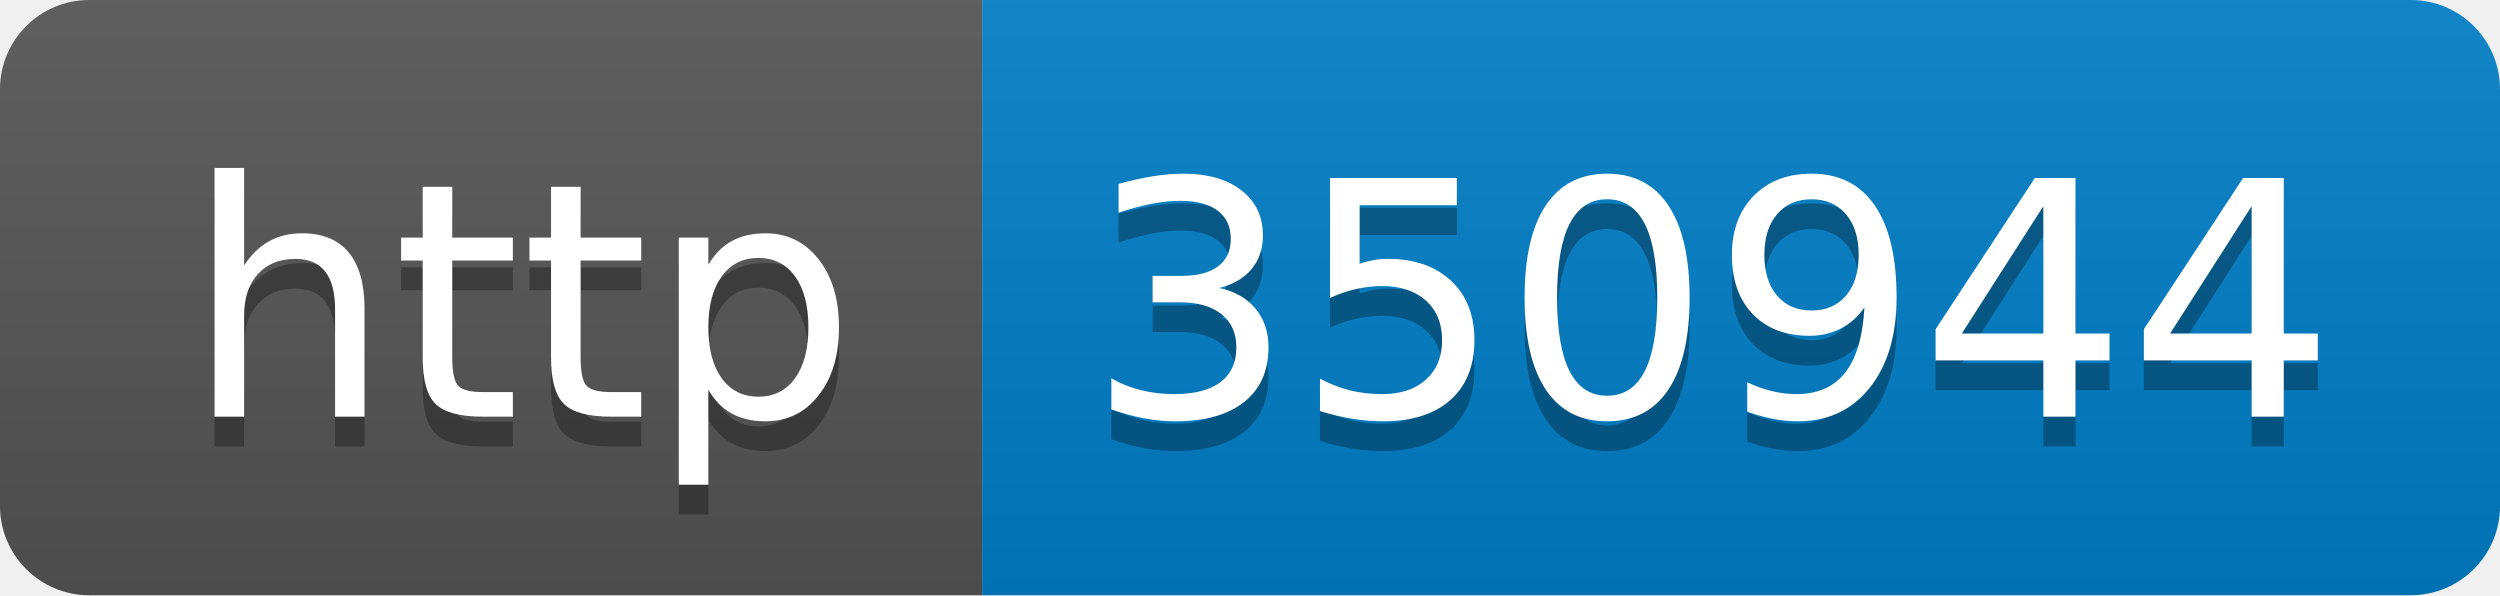
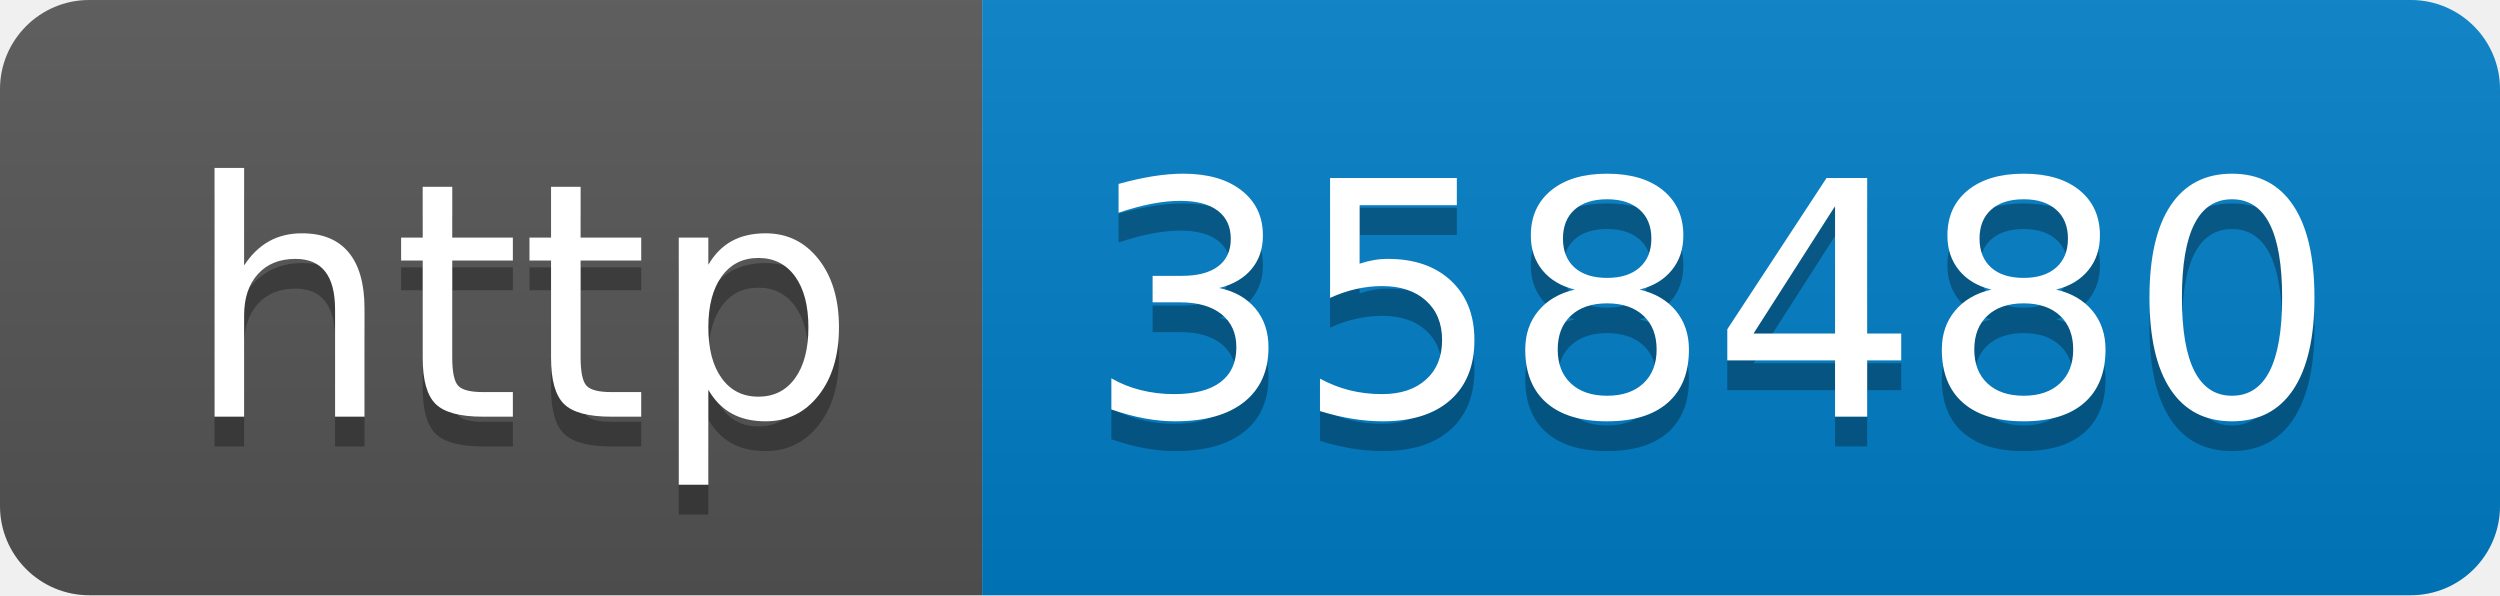
- <svg xmlns="http://www.w3.org/2000/svg" width="84" height="20" role="img" aria-label="http: 350944">
+ <svg xmlns="http://www.w3.org/2000/svg" width="84" height="20" role="img" aria-label="http: 358480">
  <linearGradient id="s" x2="0" y2="100%">
    <stop offset="0" stop-color="#bbb" stop-opacity=".1" />
    <stop offset="1" stop-opacity=".1" />
  </linearGradient>
  <clipPath id="r">
    <rect width="84" height="20" rx="3" fill="#fff" />
  </clipPath>
  <g clip-path="url(#r)">
    <rect width="33" height="20" fill="#555" />
    <rect x="33" width="51" height="20" fill="#007ec6" />
    <rect width="84" height="20" fill="url(#s)" />
  </g>
  <g fill="#fff" text-anchor="middle" font-family="Verdana,Geneva,DejaVu Sans,sans-serif" text-rendering="geometricPrecision" font-size="110">
    <text aria-hidden="true" x="175" y="150" fill="#010101" fill-opacity=".3" transform="scale(.1)" textLength="230">http</text>
    <text x="175" y="140" transform="scale(.1)" fill="#fff" textLength="230">http</text>
-     <text aria-hidden="true" x="575" y="150" fill="#010101" fill-opacity=".3" transform="scale(.1)" textLength="410">350944</text>
-     <text x="575" y="140" transform="scale(.1)" fill="#fff" textLength="410">350944</text>
+     <text aria-hidden="true" x="575" y="150" fill="#010101" fill-opacity=".3" transform="scale(.1)" textLength="410">358480</text>
+     <text x="575" y="140" transform="scale(.1)" fill="#fff" textLength="410">358480</text>
  </g>
</svg>
